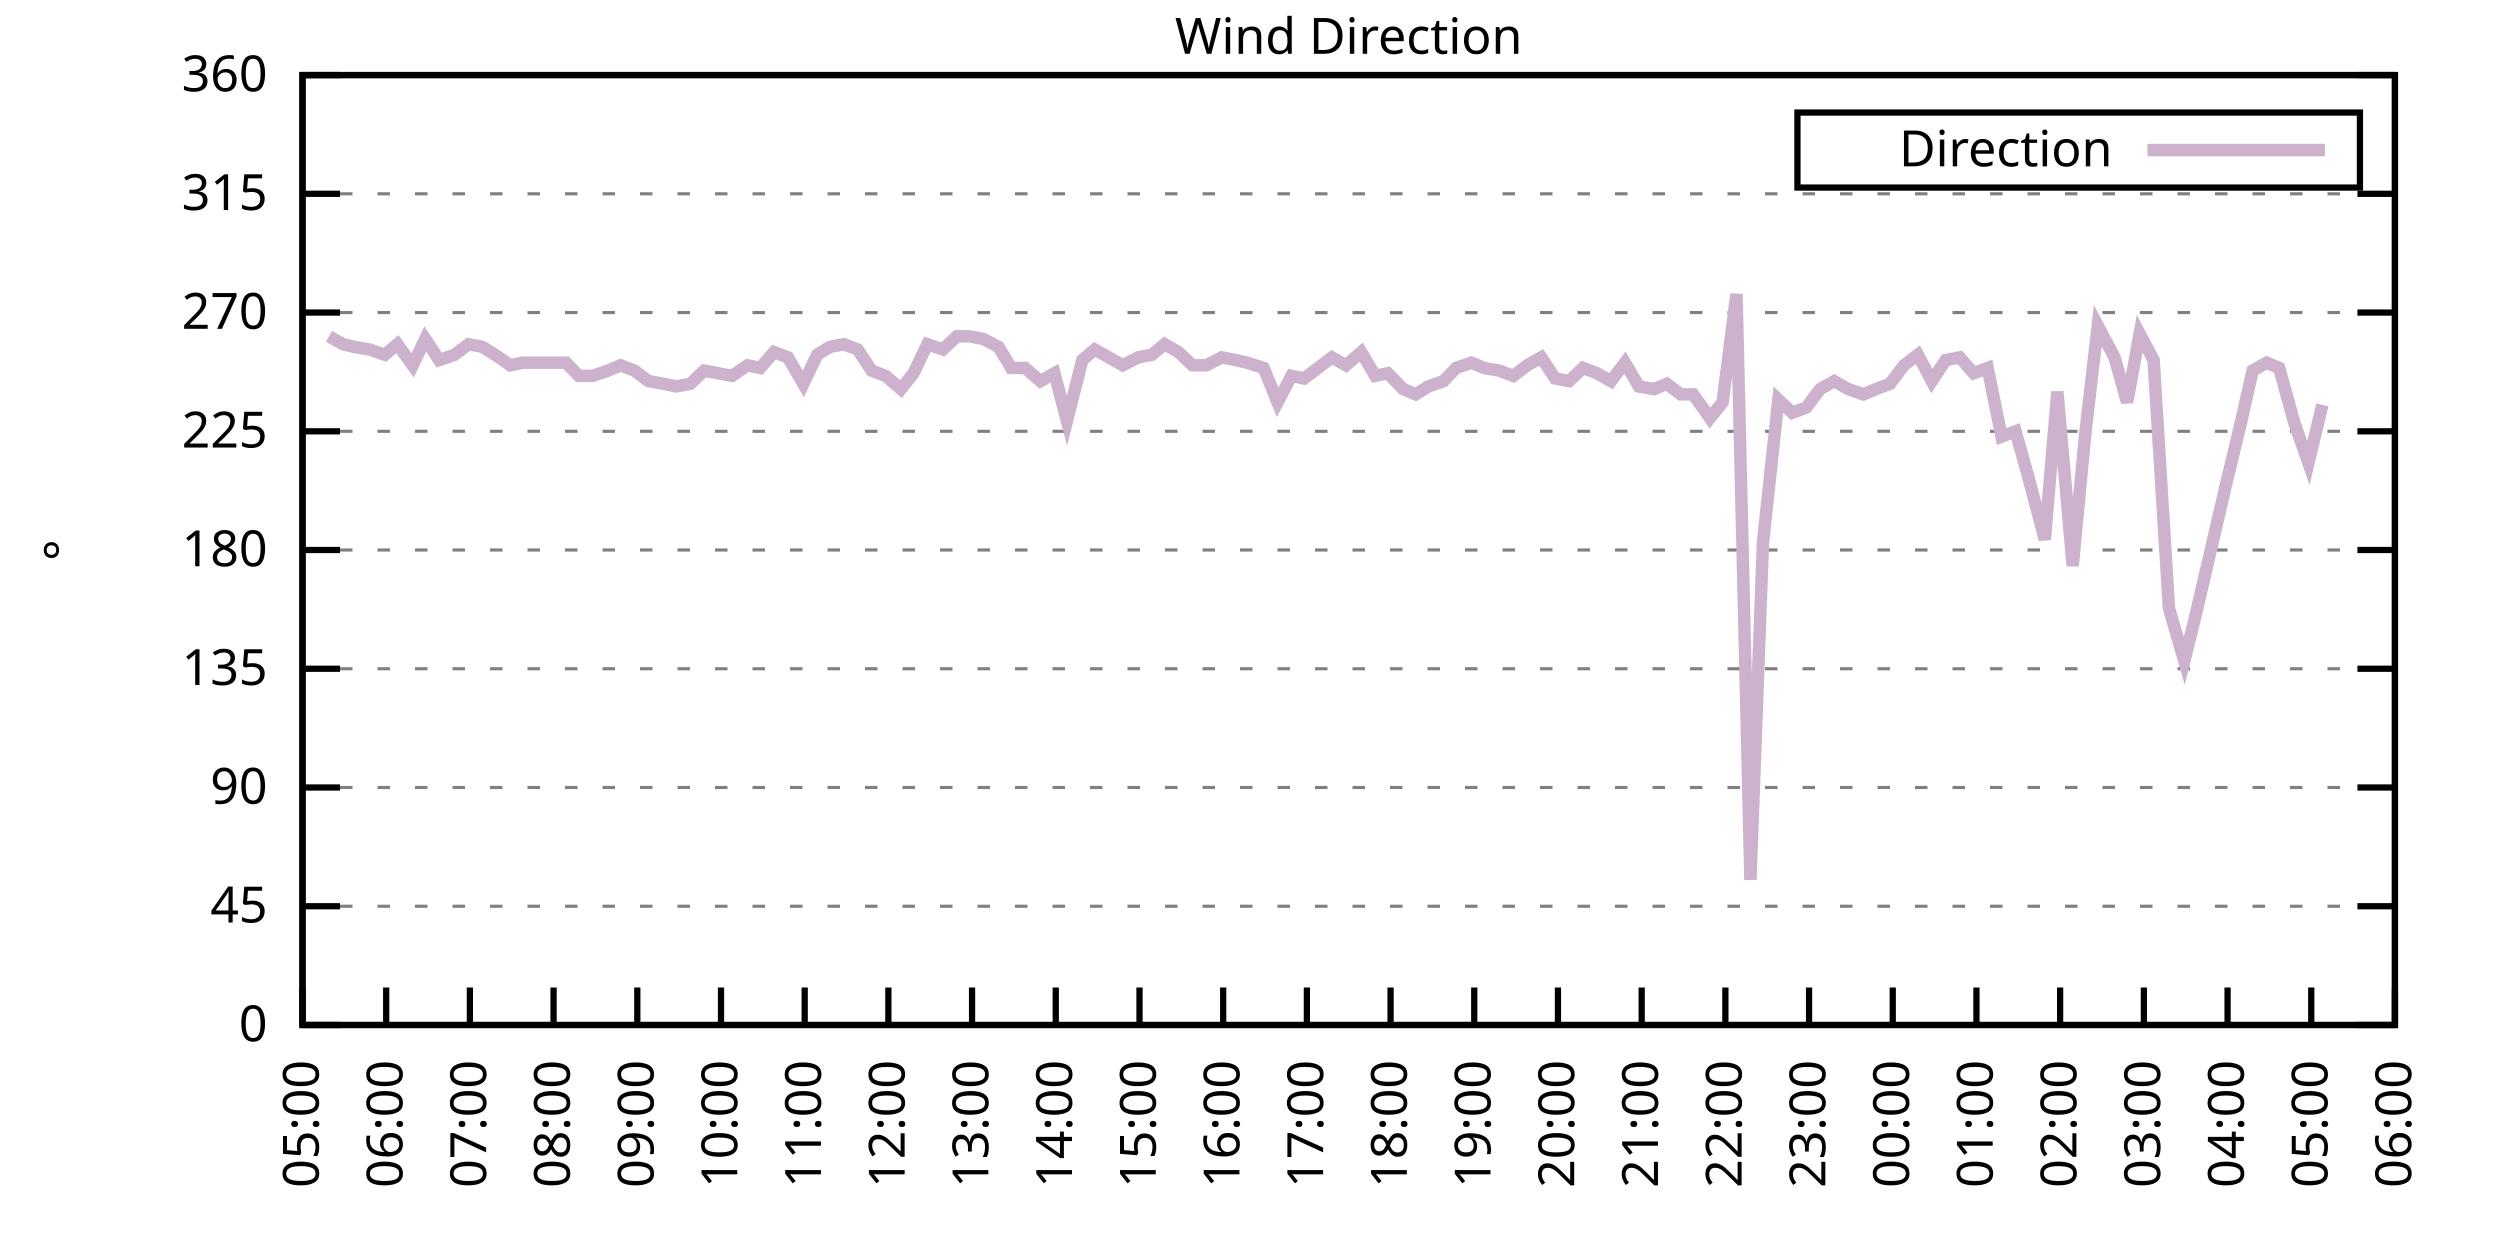
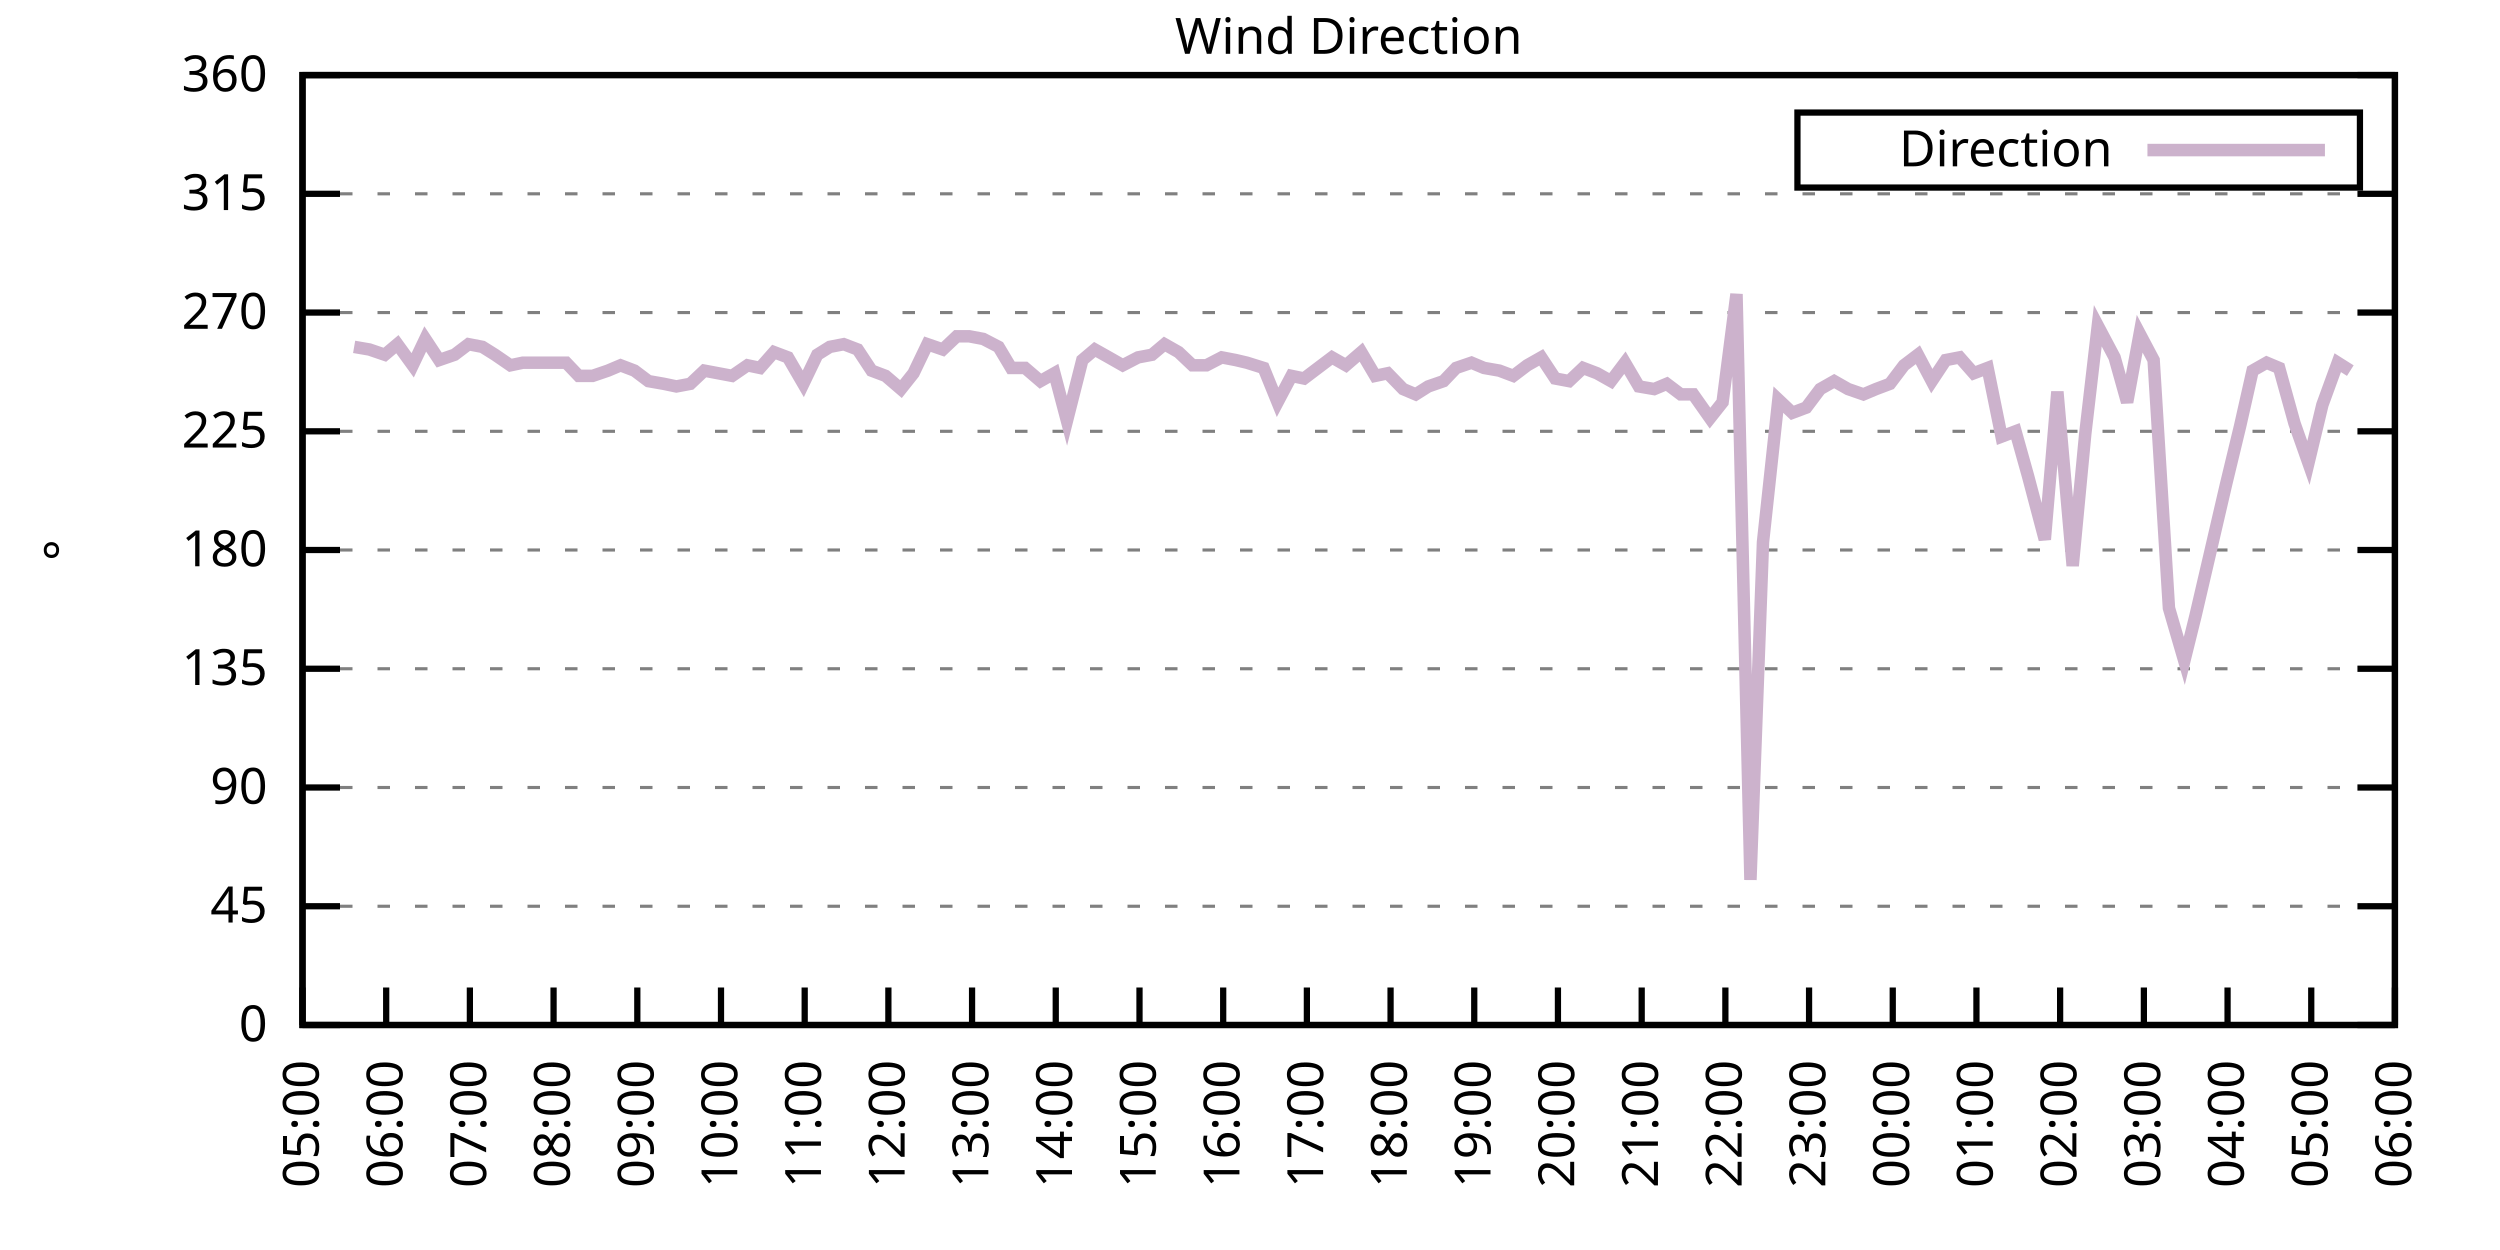
<svg xmlns="http://www.w3.org/2000/svg" xmlns:xlink="http://www.w3.org/1999/xlink" width="400" height="200" viewBox="0 0 400 200">
  <g id="gnuplot_canvas">
    <rect x="0" y="0" width="400" height="200" fill="none" />
    <defs>
      <circle id="gpDot" r="0.5" stroke-width="0.5" stroke="currentColor" />
      <path id="gpPt0" stroke-width="0.333" stroke="currentColor" d="M-1,0 h2 M0,-1 v2" />
      <path id="gpPt1" stroke-width="0.333" stroke="currentColor" d="M-1,-1 L1,1 M1,-1 L-1,1" />
      <path id="gpPt2" stroke-width="0.333" stroke="currentColor" d="M-1,0 L1,0 M0,-1 L0,1 M-1,-1 L1,1 M-1,1 L1,-1" />
      <rect id="gpPt3" stroke-width="0.333" stroke="currentColor" x="-1" y="-1" width="2" height="2" />
      <rect id="gpPt4" stroke-width="0.333" stroke="currentColor" fill="currentColor" x="-1" y="-1" width="2" height="2" />
      <circle id="gpPt5" stroke-width="0.333" stroke="currentColor" cx="0" cy="0" r="1" />
      <use xlink:href="#gpPt5" id="gpPt6" fill="currentColor" stroke="none" />
      <path id="gpPt7" stroke-width="0.333" stroke="currentColor" d="M0,-1.33 L-1.33,0.67 L1.33,0.67 z" />
      <use xlink:href="#gpPt7" id="gpPt8" fill="currentColor" stroke="none" />
      <use xlink:href="#gpPt7" id="gpPt9" stroke="currentColor" transform="rotate(180)" />
      <use xlink:href="#gpPt9" id="gpPt10" fill="currentColor" stroke="none" />
      <use xlink:href="#gpPt3" id="gpPt11" stroke="currentColor" transform="rotate(45)" />
      <use xlink:href="#gpPt11" id="gpPt12" fill="currentColor" stroke="none" />
      <path id="gpPt13" stroke-width="0.333" stroke="currentColor" d="M0,1.330 L1.265,0.411 L0.782,-1.067 L-0.782,-1.076 L-1.265,0.411 z" />
      <use xlink:href="#gpPt13" id="gpPt14" fill="currentColor" stroke="none" />
      <filter id="textbox" filterUnits="objectBoundingBox" x="0" y="0" height="1" width="1">
        <feFlood flood-color="white" flood-opacity="1" result="bgnd" />
        <feComposite in="SourceGraphic" in2="bgnd" operator="atop" />
      </filter>
      <filter id="greybox" filterUnits="objectBoundingBox" x="0" y="0" height="1" width="1">
        <feFlood flood-color="lightgrey" flood-opacity="1" result="grey" />
        <feComposite in="SourceGraphic" in2="grey" operator="atop" />
      </filter>
    </defs>
    <g fill="none" color="white" stroke="currentColor" stroke-width="1.00" stroke-linecap="butt" stroke-linejoin="miter">
</g>
    <g fill="none" color="black" stroke="currentColor" stroke-width="1.00" stroke-linecap="butt" stroke-linejoin="miter">
      <g stroke="none" shape-rendering="crispEdges">
        <polygon fill="rgb(255, 255, 255)" points="48.40,164.00 383.18,164.00 383.18,12.02 48.40,12.02 " />
      </g>
    </g>
    <g fill="none" color="black" stroke="currentColor" stroke-width="1.00" stroke-linecap="butt" stroke-linejoin="miter">
</g>
    <g fill="none" color="black" stroke="black" stroke-width="0.50" stroke-linecap="butt" stroke-linejoin="miter">
</g>
    <g fill="none" color="gray" stroke="currentColor" stroke-width="0.50" stroke-linecap="butt" stroke-linejoin="miter">
      <path stroke="gray" stroke-dasharray="2,4" class="gridline" d="M48.40,164.00 L383.19,164.00  " />
    </g>
    <g fill="none" color="gray" stroke="gray" stroke-width="1.00" stroke-linecap="butt" stroke-linejoin="miter">
</g>
    <g fill="none" color="black" stroke="currentColor" stroke-width="1.00" stroke-linecap="butt" stroke-linejoin="miter">
      <path stroke="black" d="M48.40,164.00 L54.40,164.00 M383.19,164.00 L377.19,164.00  " />
      <g transform="translate(42.80,166.60)" stroke="none" fill="black" font-family="Sans" font-size="8.00" text-anchor="end">
        <text>
          <tspan font-family="Sans"> 0</tspan>
        </text>
      </g>
    </g>
    <g fill="none" color="black" stroke="currentColor" stroke-width="1.00" stroke-linecap="butt" stroke-linejoin="miter">
</g>
    <g fill="none" color="black" stroke="black" stroke-width="0.50" stroke-linecap="butt" stroke-linejoin="miter">
</g>
    <g fill="none" color="gray" stroke="currentColor" stroke-width="0.50" stroke-linecap="butt" stroke-linejoin="miter">
      <path stroke="gray" stroke-dasharray="2,4" class="gridline" d="M48.40,145.00 L383.19,145.00  " />
    </g>
    <g fill="none" color="gray" stroke="gray" stroke-width="1.00" stroke-linecap="butt" stroke-linejoin="miter">
</g>
    <g fill="none" color="black" stroke="currentColor" stroke-width="1.00" stroke-linecap="butt" stroke-linejoin="miter">
      <path stroke="black" d="M48.40,145.00 L54.40,145.00 M383.19,145.00 L377.19,145.00  " />
      <g transform="translate(42.80,147.60)" stroke="none" fill="black" font-family="Sans" font-size="8.00" text-anchor="end">
        <text>
          <tspan font-family="Sans"> 45</tspan>
        </text>
      </g>
    </g>
    <g fill="none" color="black" stroke="currentColor" stroke-width="1.00" stroke-linecap="butt" stroke-linejoin="miter">
</g>
    <g fill="none" color="black" stroke="black" stroke-width="0.50" stroke-linecap="butt" stroke-linejoin="miter">
</g>
    <g fill="none" color="gray" stroke="currentColor" stroke-width="0.50" stroke-linecap="butt" stroke-linejoin="miter">
      <path stroke="gray" stroke-dasharray="2,4" class="gridline" d="M48.40,126.00 L383.19,126.00  " />
    </g>
    <g fill="none" color="gray" stroke="gray" stroke-width="1.00" stroke-linecap="butt" stroke-linejoin="miter">
</g>
    <g fill="none" color="black" stroke="currentColor" stroke-width="1.00" stroke-linecap="butt" stroke-linejoin="miter">
      <path stroke="black" d="M48.40,126.00 L54.40,126.00 M383.19,126.00 L377.19,126.00  " />
      <g transform="translate(42.80,128.60)" stroke="none" fill="black" font-family="Sans" font-size="8.00" text-anchor="end">
        <text>
          <tspan font-family="Sans"> 90</tspan>
        </text>
      </g>
    </g>
    <g fill="none" color="black" stroke="currentColor" stroke-width="1.00" stroke-linecap="butt" stroke-linejoin="miter">
</g>
    <g fill="none" color="black" stroke="black" stroke-width="0.50" stroke-linecap="butt" stroke-linejoin="miter">
</g>
    <g fill="none" color="gray" stroke="currentColor" stroke-width="0.50" stroke-linecap="butt" stroke-linejoin="miter">
      <path stroke="gray" stroke-dasharray="2,4" class="gridline" d="M48.40,107.00 L383.19,107.00  " />
    </g>
    <g fill="none" color="gray" stroke="gray" stroke-width="1.00" stroke-linecap="butt" stroke-linejoin="miter">
</g>
    <g fill="none" color="black" stroke="currentColor" stroke-width="1.00" stroke-linecap="butt" stroke-linejoin="miter">
      <path stroke="black" d="M48.40,107.00 L54.40,107.00 M383.19,107.00 L377.19,107.00  " />
      <g transform="translate(42.80,109.60)" stroke="none" fill="black" font-family="Sans" font-size="8.00" text-anchor="end">
        <text>
          <tspan font-family="Sans"> 135</tspan>
        </text>
      </g>
    </g>
    <g fill="none" color="black" stroke="currentColor" stroke-width="1.00" stroke-linecap="butt" stroke-linejoin="miter">
</g>
    <g fill="none" color="black" stroke="black" stroke-width="0.50" stroke-linecap="butt" stroke-linejoin="miter">
</g>
    <g fill="none" color="gray" stroke="currentColor" stroke-width="0.50" stroke-linecap="butt" stroke-linejoin="miter">
      <path stroke="gray" stroke-dasharray="2,4" class="gridline" d="M48.40,88.00 L383.19,88.00  " />
    </g>
    <g fill="none" color="gray" stroke="gray" stroke-width="1.00" stroke-linecap="butt" stroke-linejoin="miter">
</g>
    <g fill="none" color="black" stroke="currentColor" stroke-width="1.00" stroke-linecap="butt" stroke-linejoin="miter">
      <path stroke="black" d="M48.40,88.00 L54.40,88.00 M383.19,88.00 L377.19,88.00  " />
      <g transform="translate(42.80,90.60)" stroke="none" fill="black" font-family="Sans" font-size="8.00" text-anchor="end">
        <text>
          <tspan font-family="Sans"> 180</tspan>
        </text>
      </g>
    </g>
    <g fill="none" color="black" stroke="currentColor" stroke-width="1.00" stroke-linecap="butt" stroke-linejoin="miter">
</g>
    <g fill="none" color="black" stroke="black" stroke-width="0.50" stroke-linecap="butt" stroke-linejoin="miter">
</g>
    <g fill="none" color="gray" stroke="currentColor" stroke-width="0.50" stroke-linecap="butt" stroke-linejoin="miter">
      <path stroke="gray" stroke-dasharray="2,4" class="gridline" d="M48.40,69.01 L383.19,69.01  " />
    </g>
    <g fill="none" color="gray" stroke="gray" stroke-width="1.00" stroke-linecap="butt" stroke-linejoin="miter">
</g>
    <g fill="none" color="black" stroke="currentColor" stroke-width="1.00" stroke-linecap="butt" stroke-linejoin="miter">
      <path stroke="black" d="M48.40,69.01 L54.40,69.01 M383.19,69.01 L377.19,69.01  " />
      <g transform="translate(42.80,71.61)" stroke="none" fill="black" font-family="Sans" font-size="8.00" text-anchor="end">
        <text>
          <tspan font-family="Sans"> 225</tspan>
        </text>
      </g>
    </g>
    <g fill="none" color="black" stroke="currentColor" stroke-width="1.00" stroke-linecap="butt" stroke-linejoin="miter">
</g>
    <g fill="none" color="black" stroke="black" stroke-width="0.50" stroke-linecap="butt" stroke-linejoin="miter">
</g>
    <g fill="none" color="gray" stroke="currentColor" stroke-width="0.50" stroke-linecap="butt" stroke-linejoin="miter">
      <path stroke="gray" stroke-dasharray="2,4" class="gridline" d="M48.40,50.01 L383.19,50.01  " />
    </g>
    <g fill="none" color="gray" stroke="gray" stroke-width="1.00" stroke-linecap="butt" stroke-linejoin="miter">
</g>
    <g fill="none" color="black" stroke="currentColor" stroke-width="1.00" stroke-linecap="butt" stroke-linejoin="miter">
      <path stroke="black" d="M48.40,50.01 L54.40,50.01 M383.19,50.01 L377.19,50.01  " />
      <g transform="translate(42.80,52.61)" stroke="none" fill="black" font-family="Sans" font-size="8.00" text-anchor="end">
        <text>
          <tspan font-family="Sans"> 270</tspan>
        </text>
      </g>
    </g>
    <g fill="none" color="black" stroke="currentColor" stroke-width="1.00" stroke-linecap="butt" stroke-linejoin="miter">
</g>
    <g fill="none" color="black" stroke="black" stroke-width="0.50" stroke-linecap="butt" stroke-linejoin="miter">
</g>
    <g fill="none" color="gray" stroke="currentColor" stroke-width="0.50" stroke-linecap="butt" stroke-linejoin="miter">
      <path stroke="gray" stroke-dasharray="2,4" class="gridline" d="M48.40,31.01 L383.19,31.01  " />
    </g>
    <g fill="none" color="gray" stroke="gray" stroke-width="1.00" stroke-linecap="butt" stroke-linejoin="miter">
</g>
    <g fill="none" color="black" stroke="currentColor" stroke-width="1.00" stroke-linecap="butt" stroke-linejoin="miter">
      <path stroke="black" d="M48.40,31.01 L54.40,31.01 M383.19,31.01 L377.19,31.01  " />
      <g transform="translate(42.80,33.61)" stroke="none" fill="black" font-family="Sans" font-size="8.00" text-anchor="end">
        <text>
          <tspan font-family="Sans"> 315</tspan>
        </text>
      </g>
    </g>
    <g fill="none" color="black" stroke="currentColor" stroke-width="1.00" stroke-linecap="butt" stroke-linejoin="miter">
</g>
    <g fill="none" color="black" stroke="black" stroke-width="0.50" stroke-linecap="butt" stroke-linejoin="miter">
</g>
    <g fill="none" color="gray" stroke="currentColor" stroke-width="0.50" stroke-linecap="butt" stroke-linejoin="miter">
      <path stroke="gray" stroke-dasharray="2,4" class="gridline" d="M48.40,12.01 L383.19,12.01  " />
    </g>
    <g fill="none" color="gray" stroke="gray" stroke-width="1.00" stroke-linecap="butt" stroke-linejoin="miter">
</g>
    <g fill="none" color="black" stroke="currentColor" stroke-width="1.00" stroke-linecap="butt" stroke-linejoin="miter">
      <path stroke="black" d="M48.40,12.01 L54.40,12.01 M383.19,12.01 L377.19,12.01  " />
      <g transform="translate(42.80,14.61)" stroke="none" fill="black" font-family="Sans" font-size="8.00" text-anchor="end">
        <text>
          <tspan font-family="Sans"> 360</tspan>
        </text>
      </g>
    </g>
    <g fill="none" color="black" stroke="currentColor" stroke-width="1.00" stroke-linecap="butt" stroke-linejoin="miter">
      <path stroke="black" d="M48.40,164.00 L48.40,158.00  " />
      <g transform="translate(51.00,169.60) rotate(270.00)" stroke="none" fill="black" font-family="Sans" font-size="8.00" text-anchor="end">
        <text>
          <tspan font-family="Sans">05:00</tspan>
        </text>
      </g>
    </g>
    <g fill="none" color="black" stroke="currentColor" stroke-width="1.00" stroke-linecap="butt" stroke-linejoin="miter">
      <path stroke="black" d="M61.79,164.00 L61.79,158.00  " />
      <g transform="translate(64.39,169.60) rotate(270.00)" stroke="none" fill="black" font-family="Sans" font-size="8.00" text-anchor="end">
        <text>
          <tspan font-family="Sans">06:00</tspan>
        </text>
      </g>
    </g>
    <g fill="none" color="black" stroke="currentColor" stroke-width="1.00" stroke-linecap="butt" stroke-linejoin="miter">
      <path stroke="black" d="M75.18,164.00 L75.18,158.00  " />
      <g transform="translate(77.78,169.60) rotate(270.00)" stroke="none" fill="black" font-family="Sans" font-size="8.00" text-anchor="end">
        <text>
          <tspan font-family="Sans">07:00</tspan>
        </text>
      </g>
    </g>
    <g fill="none" color="black" stroke="currentColor" stroke-width="1.00" stroke-linecap="butt" stroke-linejoin="miter">
      <path stroke="black" d="M88.57,164.00 L88.57,158.00  " />
      <g transform="translate(91.17,169.60) rotate(270.00)" stroke="none" fill="black" font-family="Sans" font-size="8.00" text-anchor="end">
        <text>
          <tspan font-family="Sans">08:00</tspan>
        </text>
      </g>
    </g>
    <g fill="none" color="black" stroke="currentColor" stroke-width="1.00" stroke-linecap="butt" stroke-linejoin="miter">
      <path stroke="black" d="M101.97,164.00 L101.97,158.00  " />
      <g transform="translate(104.57,169.60) rotate(270.00)" stroke="none" fill="black" font-family="Sans" font-size="8.00" text-anchor="end">
        <text>
          <tspan font-family="Sans">09:00</tspan>
        </text>
      </g>
    </g>
    <g fill="none" color="black" stroke="currentColor" stroke-width="1.00" stroke-linecap="butt" stroke-linejoin="miter">
      <path stroke="black" d="M115.36,164.00 L115.36,158.00  " />
      <g transform="translate(117.96,169.60) rotate(270.00)" stroke="none" fill="black" font-family="Sans" font-size="8.00" text-anchor="end">
        <text>
          <tspan font-family="Sans">10:00</tspan>
        </text>
      </g>
    </g>
    <g fill="none" color="black" stroke="currentColor" stroke-width="1.00" stroke-linecap="butt" stroke-linejoin="miter">
      <path stroke="black" d="M128.75,164.00 L128.75,158.00  " />
      <g transform="translate(131.35,169.60) rotate(270.00)" stroke="none" fill="black" font-family="Sans" font-size="8.00" text-anchor="end">
        <text>
          <tspan font-family="Sans">11:00</tspan>
        </text>
      </g>
    </g>
    <g fill="none" color="black" stroke="currentColor" stroke-width="1.00" stroke-linecap="butt" stroke-linejoin="miter">
      <path stroke="black" d="M142.14,164.00 L142.14,158.00  " />
      <g transform="translate(144.74,169.60) rotate(270.00)" stroke="none" fill="black" font-family="Sans" font-size="8.00" text-anchor="end">
        <text>
          <tspan font-family="Sans">12:00</tspan>
        </text>
      </g>
    </g>
    <g fill="none" color="black" stroke="currentColor" stroke-width="1.00" stroke-linecap="butt" stroke-linejoin="miter">
      <path stroke="black" d="M155.53,164.00 L155.53,158.00  " />
      <g transform="translate(158.13,169.60) rotate(270.00)" stroke="none" fill="black" font-family="Sans" font-size="8.00" text-anchor="end">
        <text>
          <tspan font-family="Sans">13:00</tspan>
        </text>
      </g>
    </g>
    <g fill="none" color="black" stroke="currentColor" stroke-width="1.00" stroke-linecap="butt" stroke-linejoin="miter">
      <path stroke="black" d="M168.92,164.00 L168.92,158.00  " />
      <g transform="translate(171.52,169.60) rotate(270.00)" stroke="none" fill="black" font-family="Sans" font-size="8.00" text-anchor="end">
        <text>
          <tspan font-family="Sans">14:00</tspan>
        </text>
      </g>
    </g>
    <g fill="none" color="black" stroke="currentColor" stroke-width="1.00" stroke-linecap="butt" stroke-linejoin="miter">
      <path stroke="black" d="M182.32,164.00 L182.32,158.00  " />
      <g transform="translate(184.92,169.60) rotate(270.00)" stroke="none" fill="black" font-family="Sans" font-size="8.00" text-anchor="end">
        <text>
          <tspan font-family="Sans">15:00</tspan>
        </text>
      </g>
    </g>
    <g fill="none" color="black" stroke="currentColor" stroke-width="1.00" stroke-linecap="butt" stroke-linejoin="miter">
      <path stroke="black" d="M195.71,164.00 L195.71,158.00  " />
      <g transform="translate(198.31,169.60) rotate(270.00)" stroke="none" fill="black" font-family="Sans" font-size="8.00" text-anchor="end">
        <text>
          <tspan font-family="Sans">16:00</tspan>
        </text>
      </g>
    </g>
    <g fill="none" color="black" stroke="currentColor" stroke-width="1.00" stroke-linecap="butt" stroke-linejoin="miter">
      <path stroke="black" d="M209.10,164.00 L209.10,158.00  " />
      <g transform="translate(211.70,169.60) rotate(270.00)" stroke="none" fill="black" font-family="Sans" font-size="8.00" text-anchor="end">
        <text>
          <tspan font-family="Sans">17:00</tspan>
        </text>
      </g>
    </g>
    <g fill="none" color="black" stroke="currentColor" stroke-width="1.00" stroke-linecap="butt" stroke-linejoin="miter">
      <path stroke="black" d="M222.49,164.00 L222.49,158.00  " />
      <g transform="translate(225.09,169.60) rotate(270.00)" stroke="none" fill="black" font-family="Sans" font-size="8.00" text-anchor="end">
        <text>
          <tspan font-family="Sans">18:00</tspan>
        </text>
      </g>
    </g>
    <g fill="none" color="black" stroke="currentColor" stroke-width="1.00" stroke-linecap="butt" stroke-linejoin="miter">
      <path stroke="black" d="M235.88,164.00 L235.88,158.00  " />
      <g transform="translate(238.48,169.60) rotate(270.00)" stroke="none" fill="black" font-family="Sans" font-size="8.00" text-anchor="end">
        <text>
          <tspan font-family="Sans">19:00</tspan>
        </text>
      </g>
    </g>
    <g fill="none" color="black" stroke="currentColor" stroke-width="1.00" stroke-linecap="butt" stroke-linejoin="miter">
      <path stroke="black" d="M249.27,164.00 L249.27,158.00  " />
      <g transform="translate(251.87,169.60) rotate(270.00)" stroke="none" fill="black" font-family="Sans" font-size="8.00" text-anchor="end">
        <text>
          <tspan font-family="Sans">20:00</tspan>
        </text>
      </g>
    </g>
    <g fill="none" color="black" stroke="currentColor" stroke-width="1.00" stroke-linecap="butt" stroke-linejoin="miter">
      <path stroke="black" d="M262.67,164.00 L262.67,158.00  " />
      <g transform="translate(265.27,169.60) rotate(270.00)" stroke="none" fill="black" font-family="Sans" font-size="8.00" text-anchor="end">
        <text>
          <tspan font-family="Sans">21:00</tspan>
        </text>
      </g>
    </g>
    <g fill="none" color="black" stroke="currentColor" stroke-width="1.00" stroke-linecap="butt" stroke-linejoin="miter">
      <path stroke="black" d="M276.06,164.00 L276.06,158.00  " />
      <g transform="translate(278.66,169.60) rotate(270.00)" stroke="none" fill="black" font-family="Sans" font-size="8.00" text-anchor="end">
        <text>
          <tspan font-family="Sans">22:00</tspan>
        </text>
      </g>
    </g>
    <g fill="none" color="black" stroke="currentColor" stroke-width="1.00" stroke-linecap="butt" stroke-linejoin="miter">
      <path stroke="black" d="M289.45,164.00 L289.45,158.00  " />
      <g transform="translate(292.05,169.60) rotate(270.00)" stroke="none" fill="black" font-family="Sans" font-size="8.00" text-anchor="end">
        <text>
          <tspan font-family="Sans">23:00</tspan>
        </text>
      </g>
    </g>
    <g fill="none" color="black" stroke="currentColor" stroke-width="1.00" stroke-linecap="butt" stroke-linejoin="miter">
      <path stroke="black" d="M302.84,164.00 L302.84,158.00  " />
      <g transform="translate(305.44,169.60) rotate(270.00)" stroke="none" fill="black" font-family="Sans" font-size="8.00" text-anchor="end">
        <text>
          <tspan font-family="Sans">00:00</tspan>
        </text>
      </g>
    </g>
    <g fill="none" color="black" stroke="currentColor" stroke-width="1.00" stroke-linecap="butt" stroke-linejoin="miter">
      <path stroke="black" d="M316.23,164.00 L316.23,158.00  " />
      <g transform="translate(318.83,169.60) rotate(270.00)" stroke="none" fill="black" font-family="Sans" font-size="8.00" text-anchor="end">
        <text>
          <tspan font-family="Sans">01:00</tspan>
        </text>
      </g>
    </g>
    <g fill="none" color="black" stroke="currentColor" stroke-width="1.00" stroke-linecap="butt" stroke-linejoin="miter">
      <path stroke="black" d="M329.62,164.00 L329.62,158.00  " />
      <g transform="translate(332.22,169.60) rotate(270.00)" stroke="none" fill="black" font-family="Sans" font-size="8.00" text-anchor="end">
        <text>
          <tspan font-family="Sans">02:00</tspan>
        </text>
      </g>
    </g>
    <g fill="none" color="black" stroke="currentColor" stroke-width="1.00" stroke-linecap="butt" stroke-linejoin="miter">
      <path stroke="black" d="M343.02,164.00 L343.02,158.00  " />
      <g transform="translate(345.62,169.60) rotate(270.00)" stroke="none" fill="black" font-family="Sans" font-size="8.00" text-anchor="end">
        <text>
          <tspan font-family="Sans">03:00</tspan>
        </text>
      </g>
    </g>
    <g fill="none" color="black" stroke="currentColor" stroke-width="1.00" stroke-linecap="butt" stroke-linejoin="miter">
      <path stroke="black" d="M356.41,164.00 L356.41,158.00  " />
      <g transform="translate(359.01,169.60) rotate(270.00)" stroke="none" fill="black" font-family="Sans" font-size="8.00" text-anchor="end">
        <text>
          <tspan font-family="Sans">04:00</tspan>
        </text>
      </g>
    </g>
    <g fill="none" color="black" stroke="currentColor" stroke-width="1.00" stroke-linecap="butt" stroke-linejoin="miter">
      <path stroke="black" d="M369.80,164.00 L369.80,158.00  " />
      <g transform="translate(372.40,169.60) rotate(270.00)" stroke="none" fill="black" font-family="Sans" font-size="8.00" text-anchor="end">
        <text>
          <tspan font-family="Sans">05:00</tspan>
        </text>
      </g>
    </g>
    <g fill="none" color="black" stroke="currentColor" stroke-width="1.00" stroke-linecap="butt" stroke-linejoin="miter">
      <path stroke="black" d="M383.19,164.00 L383.19,158.00  " />
      <g transform="translate(385.79,169.60) rotate(270.00)" stroke="none" fill="black" font-family="Sans" font-size="8.00" text-anchor="end">
        <text>
          <tspan font-family="Sans">06:00</tspan>
        </text>
      </g>
    </g>
    <g fill="none" color="black" stroke="currentColor" stroke-width="1.00" stroke-linecap="butt" stroke-linejoin="miter">
</g>
    <g fill="none" color="black" stroke="currentColor" stroke-width="1.00" stroke-linecap="butt" stroke-linejoin="miter">
      <path stroke="black" d="M48.40,12.01 L48.40,164.00 L383.19,164.00 L383.19,12.01 L48.40,12.01 Z  " />
    </g>
    <g fill="none" color="black" stroke="currentColor" stroke-width="1.00" stroke-linecap="butt" stroke-linejoin="miter">
</g>
    <g fill="none" color="black" stroke="currentColor" stroke-width="1.00" stroke-linecap="butt" stroke-linejoin="miter">
      <path stroke="black" d="M287.59,30.01 L287.59,18.01 L377.59,18.01 L377.59,30.01 L287.59,30.01 Z  " />
    </g>
    <g id="Wind_direction_plot_1">
      <g fill="none" color="white" stroke="black" stroke-width="2.00" stroke-linecap="butt" stroke-linejoin="miter">
</g>
      <g fill="none" color="black" stroke="currentColor" stroke-width="2.00" stroke-linecap="butt" stroke-linejoin="miter">
        <g transform="translate(337.99,26.61)" stroke="none" fill="black" font-family="Sans" font-size="8.00" text-anchor="end">
          <text>
            <tspan font-family="Sans">Direction</tspan>
          </text>
        </g>
      </g>
      <g fill="none" color="black" stroke="currentColor" stroke-width="2.00" stroke-linecap="butt" stroke-linejoin="miter">
-         <path stroke="rgb(204, 178, 204)" d="M343.59,24.01 L371.99,24.01 M52.64,53.81 L54.87,55.07 L56.66,55.50 L59.11,55.92 L61.57,56.76 L63.58,55.07   L66.03,58.45 L68.04,54.23 L70.27,57.61 L72.73,56.76 L74.96,55.07 L77.19,55.50 L79.20,56.76 L81.66,58.45   L83.66,58.03 L86.12,58.03 L88.35,58.03 L90.58,58.03 L92.59,60.14 L94.82,60.14 L97.28,59.30 L99.29,58.45   L101.52,59.30 L103.75,60.98 L106.21,61.41 L108.22,61.83 L110.45,61.41 L112.68,59.30 L114.91,59.72 L117.14,60.14   L119.60,58.45 L121.61,58.87 L123.84,56.34 L126.07,57.18 L128.53,61.41 L130.76,56.76 L132.77,55.50 L135.00,55.07   L137.23,55.92 L139.46,59.30 L141.69,60.14 L144.15,62.25 L146.16,59.72 L148.39,55.07 L150.85,55.92 L153.08,53.81   L155.09,53.81 L157.32,54.23 L159.77,55.50 L161.78,58.87 L164.01,58.87 L166.47,60.98 L168.70,59.72 L170.71,67.32   L173.17,57.61 L175.17,55.92 L177.41,57.18 L179.64,58.45 L182.09,57.18 L184.32,56.76 L186.33,55.07 L188.57,56.34   L190.80,58.45 L193.03,58.45 L195.48,57.18 L197.72,57.61 L199.50,58.03 L202.18,58.87 L204.41,64.36 L206.64,60.14   L208.65,60.56 L210.88,58.87 L213.12,57.18 L215.35,58.45 L217.80,56.34 L220.04,60.14 L222.04,59.72 L224.50,62.25   L226.51,63.10 L228.52,61.83 L230.97,60.98 L232.98,58.87 L235.44,58.03 L237.44,58.87 L239.90,59.30 L242.13,60.14   L244.36,58.45 L246.60,57.18 L248.83,60.56 L251.06,60.98 L253.29,58.87 L255.52,59.72 L257.76,60.98 L259.99,58.03   L262.22,61.83 L264.67,62.25 L266.68,61.41 L268.92,63.10 L270.92,63.10 L273.60,66.90 L275.61,64.36 L277.84,47.05   L280.07,140.78 L282.08,86.74 L284.54,63.94 L286.77,66.05 L289.00,65.21 L291.23,62.25 L293.47,60.98 L295.70,62.25   L298.15,63.10 L300.16,62.25 L302.39,61.41 L304.63,58.45 L306.86,56.76 L309.09,60.98 L311.32,57.61 L313.55,57.18   L315.79,59.72 L318.02,58.87 L320.25,69.85 L322.48,69.01 L324.49,76.18 L327.17,86.32 L329.18,62.67 L331.63,90.54   L333.64,69.43 L335.65,52.12 L338.33,57.18 L340.34,64.36 L342.35,53.39 L344.58,57.61 L347.03,97.29 L349.49,105.74   L351.27,98.56 L353.73,88.00 L356.18,77.45 L358.42,68.16 L360.42,59.30 L362.66,58.03 L364.66,58.87 L367.12,67.74   L369.35,74.07 L371.58,64.78  " />
+         <path stroke="rgb(204, 178, 204)" d="M343.59,24.01 L371.99,24.01 M56.66,55.50 L59.11,55.92 L61.57,56.76 L63.58,55.07 L66.03,58.45 L68.04,54.23   L70.27,57.61 L72.73,56.76 L74.96,55.07 L77.19,55.50 L79.20,56.76 L81.66,58.45 L83.66,58.03 L86.12,58.03   L88.35,58.03 L90.58,58.03 L92.59,60.14 L94.82,60.14 L97.28,59.30 L99.29,58.45 L101.52,59.30 L103.75,60.98   L106.21,61.41 L108.22,61.83 L110.45,61.41 L112.68,59.30 L114.91,59.72 L117.14,60.14 L119.60,58.45 L121.61,58.87   L123.84,56.34 L126.07,57.18 L128.53,61.41 L130.76,56.76 L132.77,55.50 L135.00,55.07 L137.23,55.92 L139.46,59.30   L141.69,60.14 L144.15,62.25 L146.16,59.72 L148.39,55.07 L150.85,55.92 L153.08,53.81 L155.09,53.81 L157.32,54.23   L159.77,55.50 L161.78,58.87 L164.01,58.87 L166.47,60.98 L168.70,59.72 L170.71,67.32 L173.17,57.61 L175.17,55.92   L177.41,57.18 L179.64,58.45 L182.09,57.18 L184.32,56.76 L186.33,55.07 L188.57,56.34 L190.80,58.45 L193.03,58.45   L195.48,57.18 L197.72,57.61 L199.50,58.03 L202.18,58.87 L204.41,64.36 L206.64,60.14 L208.65,60.56 L210.88,58.87   L213.12,57.18 L215.35,58.45 L217.80,56.34 L220.04,60.14 L222.04,59.72 L224.50,62.25 L226.51,63.10 L228.52,61.83   L230.97,60.98 L232.98,58.87 L235.44,58.03 L237.44,58.87 L239.90,59.30 L242.13,60.14 L244.36,58.45 L246.60,57.18   L248.83,60.56 L251.06,60.98 L253.29,58.87 L255.52,59.72 L257.76,60.98 L259.99,58.03 L262.22,61.83 L264.67,62.25   L266.68,61.41 L268.92,63.10 L270.92,63.10 L273.60,66.90 L275.61,64.36 L277.84,47.05 L280.07,140.78 L282.08,86.74   L284.54,63.94 L286.77,66.05 L289.00,65.21 L291.23,62.25 L293.47,60.98 L295.70,62.25 L298.15,63.10 L300.16,62.25   L302.39,61.41 L304.63,58.45 L306.86,56.76 L309.09,60.98 L311.32,57.61 L313.55,57.18 L315.79,59.72 L318.02,58.87   L320.25,69.85 L322.48,69.01 L324.49,76.18 L327.17,86.32 L329.18,62.67 L331.63,90.54 L333.64,69.43 L335.65,52.12   L338.33,57.18 L340.34,64.36 L342.35,53.39 L344.58,57.61 L347.03,97.29 L349.49,105.74 L351.27,98.56 L353.73,88.00   L356.18,77.45 L358.42,68.16 L360.42,59.30 L362.66,58.03 L364.66,58.87 L367.12,67.74 L369.35,74.07 L371.58,64.78   L374.04,58.03 L376.05,59.30  " />
      </g>
    </g>
    <g fill="none" color="black" stroke="currentColor" stroke-width="2.00" stroke-linecap="butt" stroke-linejoin="miter">
</g>
    <g fill="none" color="black" stroke="black" stroke-width="1.00" stroke-linecap="butt" stroke-linejoin="miter">
</g>
    <g fill="none" color="black" stroke="currentColor" stroke-width="1.00" stroke-linecap="butt" stroke-linejoin="miter">
      <path stroke="black" d="M48.40,12.01 L48.40,164.00 L383.19,164.00 L383.19,12.01 L48.40,12.01 Z  " />
      <g transform="translate(12.80,88.01) rotate(270.00)" stroke="none" fill="black" font-family="Sans" font-size="8.00" text-anchor="middle">
        <text>
          <tspan font-family="Sans">°</tspan>
        </text>
      </g>
    </g>
    <g fill="none" color="black" stroke="currentColor" stroke-width="1.00" stroke-linecap="butt" stroke-linejoin="miter">
</g>
    <g fill="none" color="black" stroke="currentColor" stroke-width="1.00" stroke-linecap="butt" stroke-linejoin="miter">
      <g transform="translate(215.79,8.61)" stroke="none" fill="black" font-family="Sans" font-size="8.00" text-anchor="middle">
        <text>
          <tspan font-family="Sans">Wind Direction</tspan>
        </text>
      </g>
    </g>
    <g fill="none" color="black" stroke="currentColor" stroke-width="1.00" stroke-linecap="butt" stroke-linejoin="miter">
</g>
  </g>
</svg>
